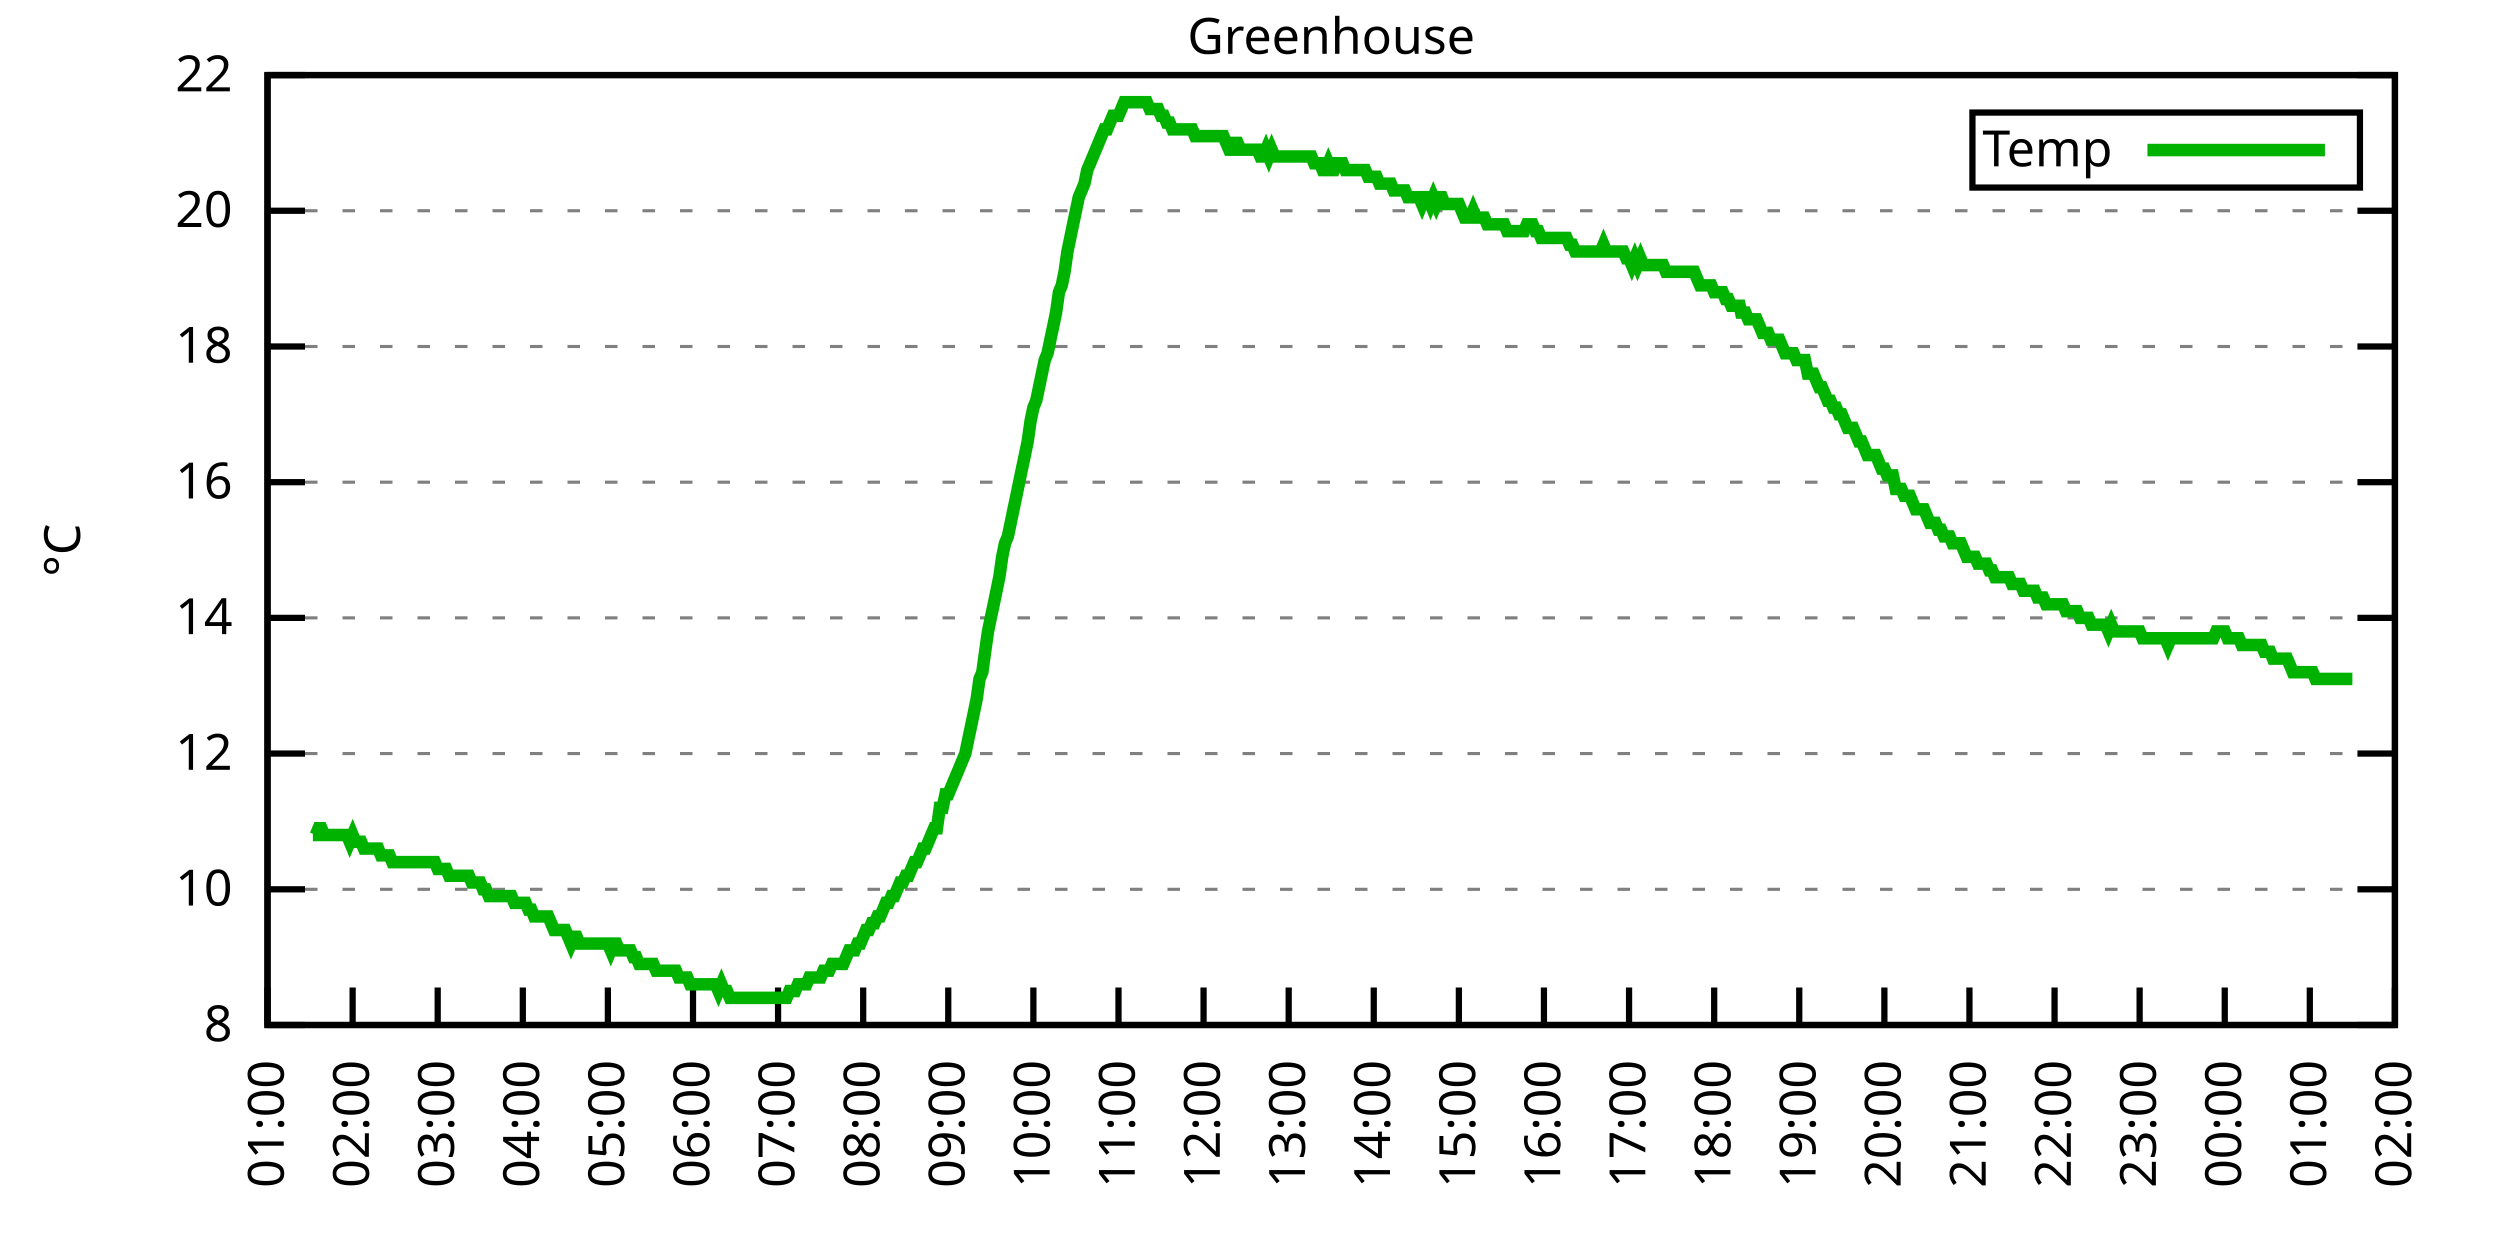
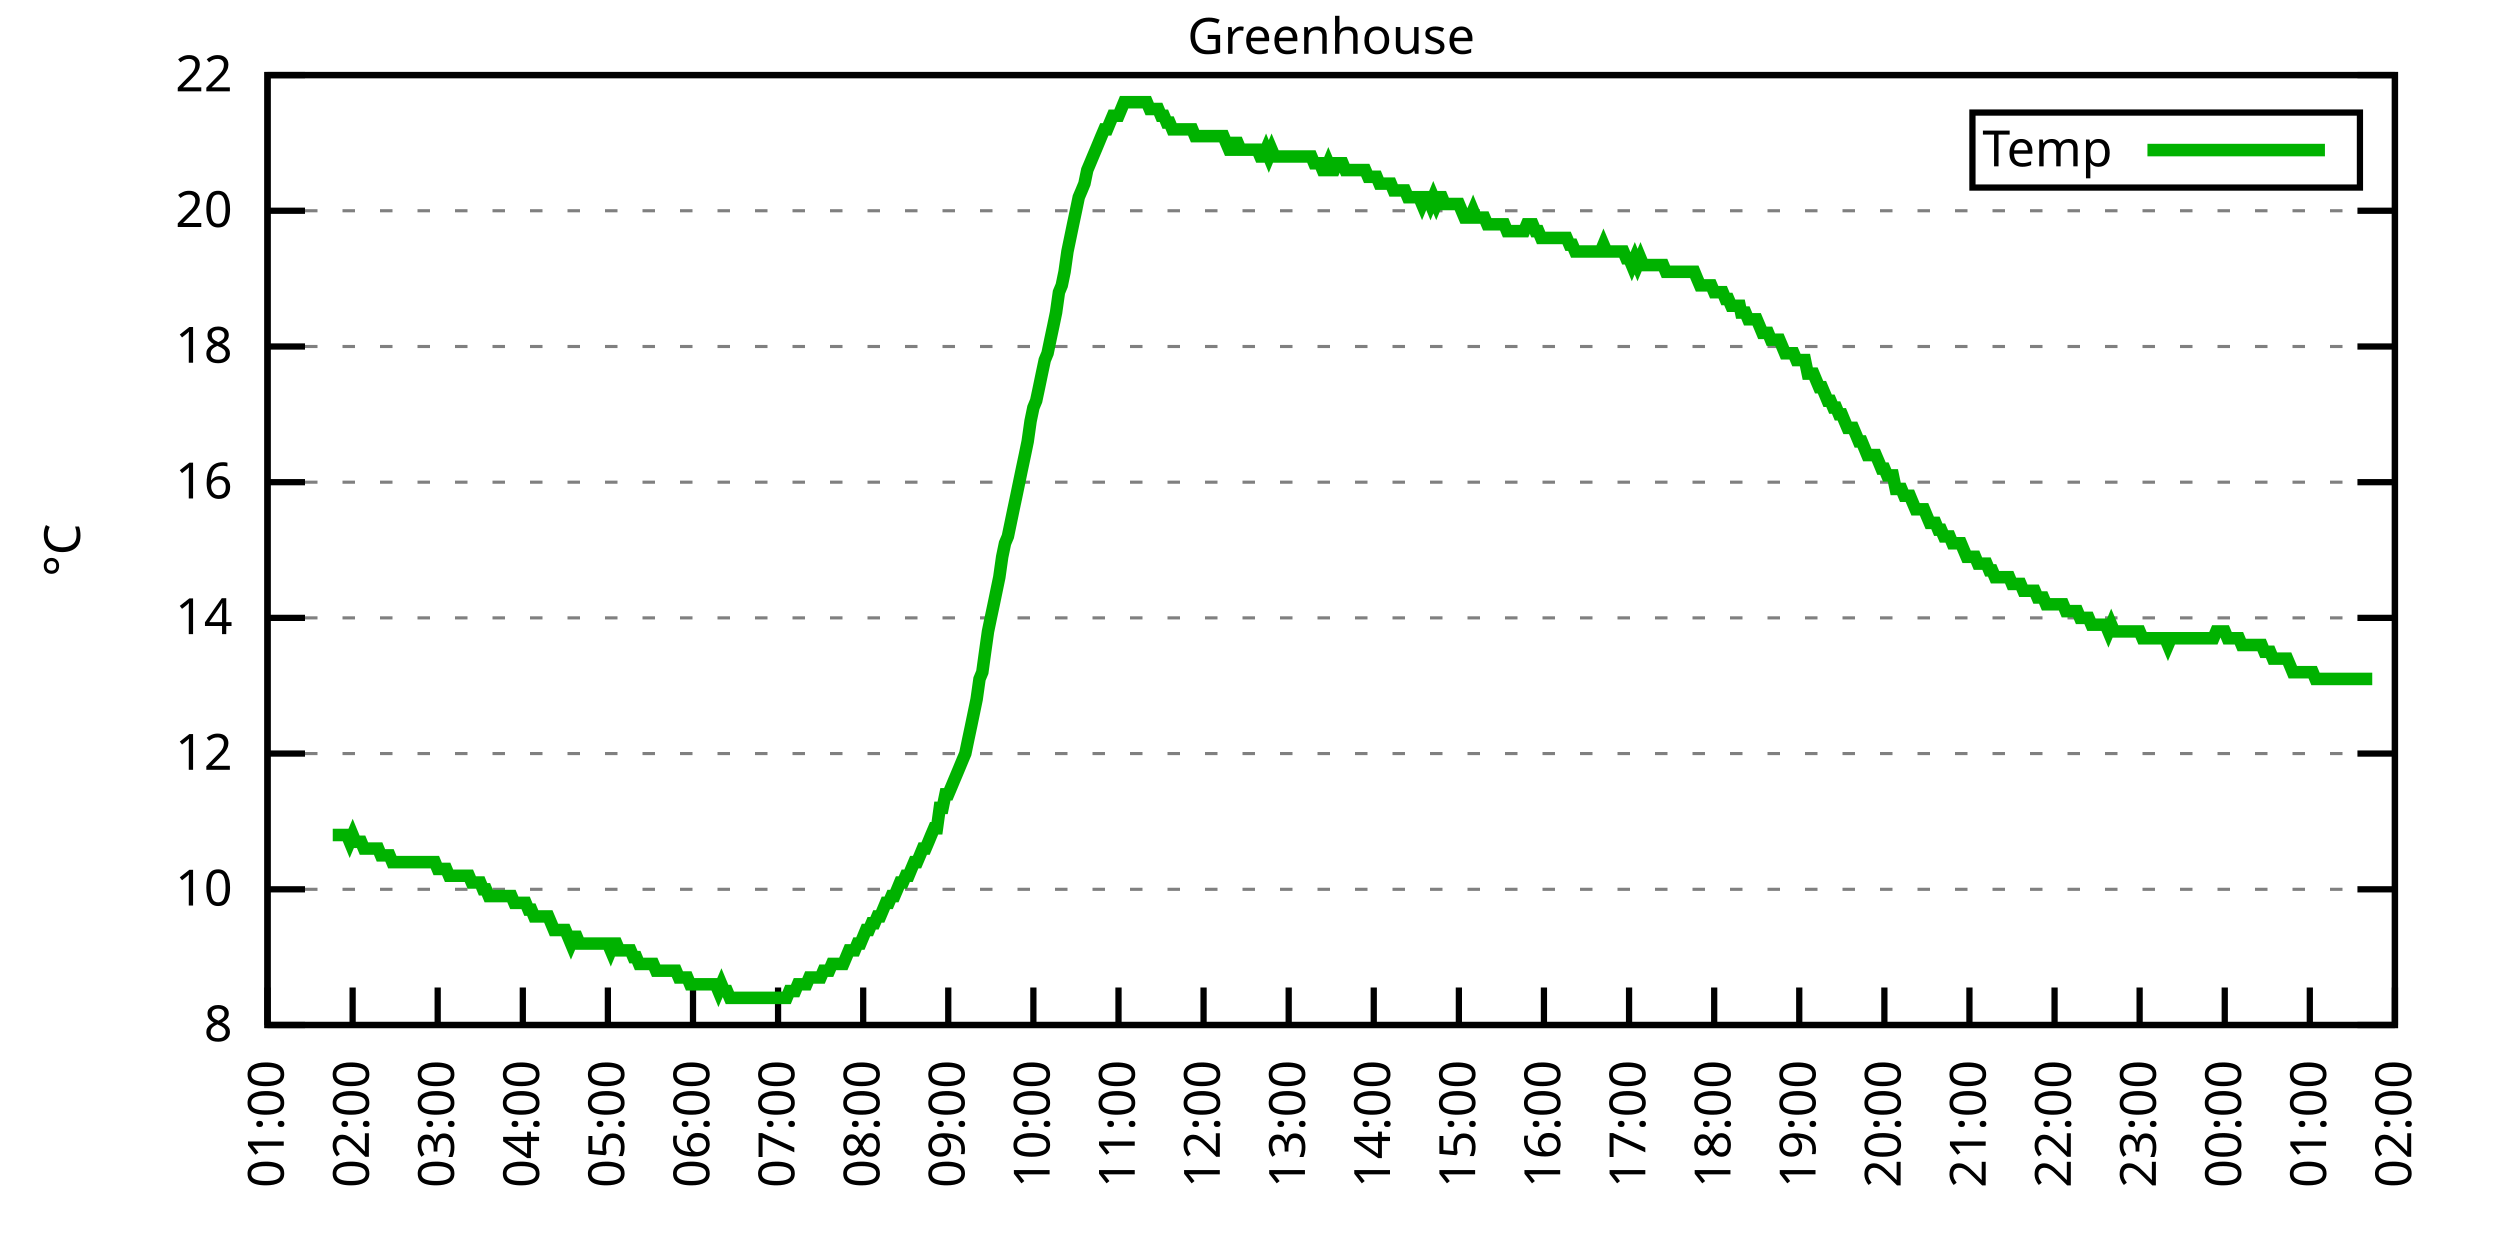
<svg xmlns="http://www.w3.org/2000/svg" xmlns:xlink="http://www.w3.org/1999/xlink" width="400" height="200" viewBox="0 0 400 200">
  <g id="gnuplot_canvas">
    <rect x="0" y="0" width="400" height="200" fill="none" />
    <defs>
      <circle id="gpDot" r="0.5" stroke-width="0.5" stroke="currentColor" />
      <path id="gpPt0" stroke-width="0.333" stroke="currentColor" d="M-1,0 h2 M0,-1 v2" />
      <path id="gpPt1" stroke-width="0.333" stroke="currentColor" d="M-1,-1 L1,1 M1,-1 L-1,1" />
      <path id="gpPt2" stroke-width="0.333" stroke="currentColor" d="M-1,0 L1,0 M0,-1 L0,1 M-1,-1 L1,1 M-1,1 L1,-1" />
      <rect id="gpPt3" stroke-width="0.333" stroke="currentColor" x="-1" y="-1" width="2" height="2" />
      <rect id="gpPt4" stroke-width="0.333" stroke="currentColor" fill="currentColor" x="-1" y="-1" width="2" height="2" />
      <circle id="gpPt5" stroke-width="0.333" stroke="currentColor" cx="0" cy="0" r="1" />
      <use xlink:href="#gpPt5" id="gpPt6" fill="currentColor" stroke="none" />
      <path id="gpPt7" stroke-width="0.333" stroke="currentColor" d="M0,-1.33 L-1.33,0.67 L1.33,0.67 z" />
      <use xlink:href="#gpPt7" id="gpPt8" fill="currentColor" stroke="none" />
      <use xlink:href="#gpPt7" id="gpPt9" stroke="currentColor" transform="rotate(180)" />
      <use xlink:href="#gpPt9" id="gpPt10" fill="currentColor" stroke="none" />
      <use xlink:href="#gpPt3" id="gpPt11" stroke="currentColor" transform="rotate(45)" />
      <use xlink:href="#gpPt11" id="gpPt12" fill="currentColor" stroke="none" />
      <path id="gpPt13" stroke-width="0.333" stroke="currentColor" d="M0,1.330 L1.265,0.411 L0.782,-1.067 L-0.782,-1.076 L-1.265,0.411 z" />
      <use xlink:href="#gpPt13" id="gpPt14" fill="currentColor" stroke="none" />
      <filter id="textbox" filterUnits="objectBoundingBox" x="0" y="0" height="1" width="1">
        <feFlood flood-color="white" flood-opacity="1" result="bgnd" />
        <feComposite in="SourceGraphic" in2="bgnd" operator="atop" />
      </filter>
      <filter id="greybox" filterUnits="objectBoundingBox" x="0" y="0" height="1" width="1">
        <feFlood flood-color="lightgrey" flood-opacity="1" result="grey" />
        <feComposite in="SourceGraphic" in2="grey" operator="atop" />
      </filter>
    </defs>
    <g fill="none" color="white" stroke="currentColor" stroke-width="1.00" stroke-linecap="butt" stroke-linejoin="miter">
</g>
    <g fill="none" color="black" stroke="currentColor" stroke-width="1.00" stroke-linecap="butt" stroke-linejoin="miter">
      <g stroke="none" shape-rendering="crispEdges">
        <polygon fill="rgb(255, 255, 255)" points="42.80,164.00 383.18,164.00 383.18,12.02 42.80,12.02 " />
      </g>
    </g>
    <g fill="none" color="black" stroke="currentColor" stroke-width="1.00" stroke-linecap="butt" stroke-linejoin="miter">
</g>
    <g fill="none" color="black" stroke="black" stroke-width="0.50" stroke-linecap="butt" stroke-linejoin="miter">
</g>
    <g fill="none" color="gray" stroke="currentColor" stroke-width="0.50" stroke-linecap="butt" stroke-linejoin="miter">
      <path stroke="gray" stroke-dasharray="2,4" class="gridline" d="M42.80,164.00 L383.19,164.00  " />
    </g>
    <g fill="none" color="gray" stroke="gray" stroke-width="1.00" stroke-linecap="butt" stroke-linejoin="miter">
</g>
    <g fill="none" color="black" stroke="currentColor" stroke-width="1.00" stroke-linecap="butt" stroke-linejoin="miter">
      <path stroke="black" d="M42.80,164.00 L48.80,164.00 M383.19,164.00 L377.19,164.00  " />
      <g transform="translate(37.20,166.60)" stroke="none" fill="black" font-family="Sans" font-size="8.00" text-anchor="end">
        <text>
          <tspan font-family="Sans"> 8</tspan>
        </text>
      </g>
    </g>
    <g fill="none" color="black" stroke="currentColor" stroke-width="1.00" stroke-linecap="butt" stroke-linejoin="miter">
</g>
    <g fill="none" color="black" stroke="black" stroke-width="0.50" stroke-linecap="butt" stroke-linejoin="miter">
</g>
    <g fill="none" color="gray" stroke="currentColor" stroke-width="0.50" stroke-linecap="butt" stroke-linejoin="miter">
      <path stroke="gray" stroke-dasharray="2,4" class="gridline" d="M42.80,142.29 L383.19,142.29  " />
    </g>
    <g fill="none" color="gray" stroke="gray" stroke-width="1.00" stroke-linecap="butt" stroke-linejoin="miter">
</g>
    <g fill="none" color="black" stroke="currentColor" stroke-width="1.00" stroke-linecap="butt" stroke-linejoin="miter">
      <path stroke="black" d="M42.80,142.29 L48.80,142.29 M383.19,142.29 L377.19,142.29  " />
      <g transform="translate(37.20,144.89)" stroke="none" fill="black" font-family="Sans" font-size="8.00" text-anchor="end">
        <text>
          <tspan font-family="Sans"> 10</tspan>
        </text>
      </g>
    </g>
    <g fill="none" color="black" stroke="currentColor" stroke-width="1.00" stroke-linecap="butt" stroke-linejoin="miter">
</g>
    <g fill="none" color="black" stroke="black" stroke-width="0.50" stroke-linecap="butt" stroke-linejoin="miter">
</g>
    <g fill="none" color="gray" stroke="currentColor" stroke-width="0.50" stroke-linecap="butt" stroke-linejoin="miter">
      <path stroke="gray" stroke-dasharray="2,4" class="gridline" d="M42.80,120.57 L383.19,120.57  " />
    </g>
    <g fill="none" color="gray" stroke="gray" stroke-width="1.00" stroke-linecap="butt" stroke-linejoin="miter">
</g>
    <g fill="none" color="black" stroke="currentColor" stroke-width="1.00" stroke-linecap="butt" stroke-linejoin="miter">
      <path stroke="black" d="M42.80,120.57 L48.80,120.57 M383.19,120.57 L377.19,120.57  " />
      <g transform="translate(37.20,123.17)" stroke="none" fill="black" font-family="Sans" font-size="8.00" text-anchor="end">
        <text>
          <tspan font-family="Sans"> 12</tspan>
        </text>
      </g>
    </g>
    <g fill="none" color="black" stroke="currentColor" stroke-width="1.00" stroke-linecap="butt" stroke-linejoin="miter">
</g>
    <g fill="none" color="black" stroke="black" stroke-width="0.50" stroke-linecap="butt" stroke-linejoin="miter">
</g>
    <g fill="none" color="gray" stroke="currentColor" stroke-width="0.50" stroke-linecap="butt" stroke-linejoin="miter">
      <path stroke="gray" stroke-dasharray="2,4" class="gridline" d="M42.80,98.86 L383.19,98.86  " />
    </g>
    <g fill="none" color="gray" stroke="gray" stroke-width="1.00" stroke-linecap="butt" stroke-linejoin="miter">
</g>
    <g fill="none" color="black" stroke="currentColor" stroke-width="1.00" stroke-linecap="butt" stroke-linejoin="miter">
      <path stroke="black" d="M42.80,98.86 L48.80,98.86 M383.19,98.86 L377.19,98.86  " />
      <g transform="translate(37.20,101.46)" stroke="none" fill="black" font-family="Sans" font-size="8.00" text-anchor="end">
        <text>
          <tspan font-family="Sans"> 14</tspan>
        </text>
      </g>
    </g>
    <g fill="none" color="black" stroke="currentColor" stroke-width="1.00" stroke-linecap="butt" stroke-linejoin="miter">
</g>
    <g fill="none" color="black" stroke="black" stroke-width="0.50" stroke-linecap="butt" stroke-linejoin="miter">
</g>
    <g fill="none" color="gray" stroke="currentColor" stroke-width="0.50" stroke-linecap="butt" stroke-linejoin="miter">
      <path stroke="gray" stroke-dasharray="2,4" class="gridline" d="M42.80,77.15 L383.19,77.15  " />
    </g>
    <g fill="none" color="gray" stroke="gray" stroke-width="1.00" stroke-linecap="butt" stroke-linejoin="miter">
</g>
    <g fill="none" color="black" stroke="currentColor" stroke-width="1.00" stroke-linecap="butt" stroke-linejoin="miter">
      <path stroke="black" d="M42.80,77.15 L48.80,77.15 M383.19,77.15 L377.19,77.15  " />
      <g transform="translate(37.20,79.75)" stroke="none" fill="black" font-family="Sans" font-size="8.00" text-anchor="end">
        <text>
          <tspan font-family="Sans"> 16</tspan>
        </text>
      </g>
    </g>
    <g fill="none" color="black" stroke="currentColor" stroke-width="1.00" stroke-linecap="butt" stroke-linejoin="miter">
</g>
    <g fill="none" color="black" stroke="black" stroke-width="0.50" stroke-linecap="butt" stroke-linejoin="miter">
</g>
    <g fill="none" color="gray" stroke="currentColor" stroke-width="0.50" stroke-linecap="butt" stroke-linejoin="miter">
      <path stroke="gray" stroke-dasharray="2,4" class="gridline" d="M42.80,55.44 L383.19,55.44  " />
    </g>
    <g fill="none" color="gray" stroke="gray" stroke-width="1.00" stroke-linecap="butt" stroke-linejoin="miter">
</g>
    <g fill="none" color="black" stroke="currentColor" stroke-width="1.00" stroke-linecap="butt" stroke-linejoin="miter">
      <path stroke="black" d="M42.80,55.44 L48.80,55.44 M383.19,55.44 L377.19,55.44  " />
      <g transform="translate(37.20,58.04)" stroke="none" fill="black" font-family="Sans" font-size="8.00" text-anchor="end">
        <text>
          <tspan font-family="Sans"> 18</tspan>
        </text>
      </g>
    </g>
    <g fill="none" color="black" stroke="currentColor" stroke-width="1.00" stroke-linecap="butt" stroke-linejoin="miter">
</g>
    <g fill="none" color="black" stroke="black" stroke-width="0.50" stroke-linecap="butt" stroke-linejoin="miter">
</g>
    <g fill="none" color="gray" stroke="currentColor" stroke-width="0.50" stroke-linecap="butt" stroke-linejoin="miter">
      <path stroke="gray" stroke-dasharray="2,4" class="gridline" d="M42.80,33.72 L383.19,33.72  " />
    </g>
    <g fill="none" color="gray" stroke="gray" stroke-width="1.00" stroke-linecap="butt" stroke-linejoin="miter">
</g>
    <g fill="none" color="black" stroke="currentColor" stroke-width="1.00" stroke-linecap="butt" stroke-linejoin="miter">
      <path stroke="black" d="M42.80,33.72 L48.80,33.72 M383.19,33.72 L377.19,33.72  " />
      <g transform="translate(37.20,36.32)" stroke="none" fill="black" font-family="Sans" font-size="8.00" text-anchor="end">
        <text>
          <tspan font-family="Sans"> 20</tspan>
        </text>
      </g>
    </g>
    <g fill="none" color="black" stroke="currentColor" stroke-width="1.00" stroke-linecap="butt" stroke-linejoin="miter">
</g>
    <g fill="none" color="black" stroke="black" stroke-width="0.50" stroke-linecap="butt" stroke-linejoin="miter">
</g>
    <g fill="none" color="gray" stroke="currentColor" stroke-width="0.50" stroke-linecap="butt" stroke-linejoin="miter">
      <path stroke="gray" stroke-dasharray="2,4" class="gridline" d="M42.80,12.01 L383.19,12.01  " />
    </g>
    <g fill="none" color="gray" stroke="gray" stroke-width="1.00" stroke-linecap="butt" stroke-linejoin="miter">
</g>
    <g fill="none" color="black" stroke="currentColor" stroke-width="1.00" stroke-linecap="butt" stroke-linejoin="miter">
      <path stroke="black" d="M42.80,12.01 L48.80,12.01 M383.19,12.01 L377.19,12.01  " />
      <g transform="translate(37.20,14.61)" stroke="none" fill="black" font-family="Sans" font-size="8.00" text-anchor="end">
        <text>
          <tspan font-family="Sans"> 22</tspan>
        </text>
      </g>
    </g>
    <g fill="none" color="black" stroke="currentColor" stroke-width="1.00" stroke-linecap="butt" stroke-linejoin="miter">
      <path stroke="black" d="M42.80,164.00 L42.80,158.00  " />
      <g transform="translate(45.40,169.60) rotate(270.00)" stroke="none" fill="black" font-family="Sans" font-size="8.00" text-anchor="end">
        <text>
          <tspan font-family="Sans">01:00</tspan>
        </text>
      </g>
    </g>
    <g fill="none" color="black" stroke="currentColor" stroke-width="1.00" stroke-linecap="butt" stroke-linejoin="miter">
      <path stroke="black" d="M56.42,164.00 L56.42,158.00  " />
      <g transform="translate(59.02,169.60) rotate(270.00)" stroke="none" fill="black" font-family="Sans" font-size="8.00" text-anchor="end">
        <text>
          <tspan font-family="Sans">02:00</tspan>
        </text>
      </g>
    </g>
    <g fill="none" color="black" stroke="currentColor" stroke-width="1.00" stroke-linecap="butt" stroke-linejoin="miter">
      <path stroke="black" d="M70.03,164.00 L70.03,158.00  " />
      <g transform="translate(72.63,169.60) rotate(270.00)" stroke="none" fill="black" font-family="Sans" font-size="8.00" text-anchor="end">
        <text>
          <tspan font-family="Sans">03:00</tspan>
        </text>
      </g>
    </g>
    <g fill="none" color="black" stroke="currentColor" stroke-width="1.00" stroke-linecap="butt" stroke-linejoin="miter">
      <path stroke="black" d="M83.65,164.00 L83.65,158.00  " />
      <g transform="translate(86.25,169.60) rotate(270.00)" stroke="none" fill="black" font-family="Sans" font-size="8.00" text-anchor="end">
        <text>
          <tspan font-family="Sans">04:00</tspan>
        </text>
      </g>
    </g>
    <g fill="none" color="black" stroke="currentColor" stroke-width="1.00" stroke-linecap="butt" stroke-linejoin="miter">
      <path stroke="black" d="M97.26,164.00 L97.26,158.00  " />
      <g transform="translate(99.86,169.60) rotate(270.00)" stroke="none" fill="black" font-family="Sans" font-size="8.00" text-anchor="end">
        <text>
          <tspan font-family="Sans">05:00</tspan>
        </text>
      </g>
    </g>
    <g fill="none" color="black" stroke="currentColor" stroke-width="1.00" stroke-linecap="butt" stroke-linejoin="miter">
      <path stroke="black" d="M110.88,164.00 L110.88,158.00  " />
      <g transform="translate(113.48,169.60) rotate(270.00)" stroke="none" fill="black" font-family="Sans" font-size="8.00" text-anchor="end">
        <text>
          <tspan font-family="Sans">06:00</tspan>
        </text>
      </g>
    </g>
    <g fill="none" color="black" stroke="currentColor" stroke-width="1.00" stroke-linecap="butt" stroke-linejoin="miter">
      <path stroke="black" d="M124.49,164.00 L124.49,158.00  " />
      <g transform="translate(127.09,169.60) rotate(270.00)" stroke="none" fill="black" font-family="Sans" font-size="8.00" text-anchor="end">
        <text>
          <tspan font-family="Sans">07:00</tspan>
        </text>
      </g>
    </g>
    <g fill="none" color="black" stroke="currentColor" stroke-width="1.00" stroke-linecap="butt" stroke-linejoin="miter">
      <path stroke="black" d="M138.11,164.00 L138.11,158.00  " />
      <g transform="translate(140.71,169.60) rotate(270.00)" stroke="none" fill="black" font-family="Sans" font-size="8.00" text-anchor="end">
        <text>
          <tspan font-family="Sans">08:00</tspan>
        </text>
      </g>
    </g>
    <g fill="none" color="black" stroke="currentColor" stroke-width="1.00" stroke-linecap="butt" stroke-linejoin="miter">
      <path stroke="black" d="M151.72,164.00 L151.72,158.00  " />
      <g transform="translate(154.32,169.60) rotate(270.00)" stroke="none" fill="black" font-family="Sans" font-size="8.00" text-anchor="end">
        <text>
          <tspan font-family="Sans">09:00</tspan>
        </text>
      </g>
    </g>
    <g fill="none" color="black" stroke="currentColor" stroke-width="1.00" stroke-linecap="butt" stroke-linejoin="miter">
      <path stroke="black" d="M165.34,164.00 L165.34,158.00  " />
      <g transform="translate(167.94,169.60) rotate(270.00)" stroke="none" fill="black" font-family="Sans" font-size="8.00" text-anchor="end">
        <text>
          <tspan font-family="Sans">10:00</tspan>
        </text>
      </g>
    </g>
    <g fill="none" color="black" stroke="currentColor" stroke-width="1.00" stroke-linecap="butt" stroke-linejoin="miter">
      <path stroke="black" d="M178.96,164.00 L178.96,158.00  " />
      <g transform="translate(181.56,169.60) rotate(270.00)" stroke="none" fill="black" font-family="Sans" font-size="8.00" text-anchor="end">
        <text>
          <tspan font-family="Sans">11:00</tspan>
        </text>
      </g>
    </g>
    <g fill="none" color="black" stroke="currentColor" stroke-width="1.00" stroke-linecap="butt" stroke-linejoin="miter">
      <path stroke="black" d="M192.57,164.00 L192.57,158.00  " />
      <g transform="translate(195.17,169.60) rotate(270.00)" stroke="none" fill="black" font-family="Sans" font-size="8.00" text-anchor="end">
        <text>
          <tspan font-family="Sans">12:00</tspan>
        </text>
      </g>
    </g>
    <g fill="none" color="black" stroke="currentColor" stroke-width="1.00" stroke-linecap="butt" stroke-linejoin="miter">
      <path stroke="black" d="M206.19,164.00 L206.19,158.00  " />
      <g transform="translate(208.79,169.60) rotate(270.00)" stroke="none" fill="black" font-family="Sans" font-size="8.00" text-anchor="end">
        <text>
          <tspan font-family="Sans">13:00</tspan>
        </text>
      </g>
    </g>
    <g fill="none" color="black" stroke="currentColor" stroke-width="1.00" stroke-linecap="butt" stroke-linejoin="miter">
      <path stroke="black" d="M219.80,164.00 L219.80,158.00  " />
      <g transform="translate(222.40,169.60) rotate(270.00)" stroke="none" fill="black" font-family="Sans" font-size="8.00" text-anchor="end">
        <text>
          <tspan font-family="Sans">14:00</tspan>
        </text>
      </g>
    </g>
    <g fill="none" color="black" stroke="currentColor" stroke-width="1.00" stroke-linecap="butt" stroke-linejoin="miter">
      <path stroke="black" d="M233.42,164.00 L233.42,158.00  " />
      <g transform="translate(236.02,169.60) rotate(270.00)" stroke="none" fill="black" font-family="Sans" font-size="8.00" text-anchor="end">
        <text>
          <tspan font-family="Sans">15:00</tspan>
        </text>
      </g>
    </g>
    <g fill="none" color="black" stroke="currentColor" stroke-width="1.00" stroke-linecap="butt" stroke-linejoin="miter">
      <path stroke="black" d="M247.03,164.00 L247.03,158.00  " />
      <g transform="translate(249.63,169.60) rotate(270.00)" stroke="none" fill="black" font-family="Sans" font-size="8.00" text-anchor="end">
        <text>
          <tspan font-family="Sans">16:00</tspan>
        </text>
      </g>
    </g>
    <g fill="none" color="black" stroke="currentColor" stroke-width="1.00" stroke-linecap="butt" stroke-linejoin="miter">
      <path stroke="black" d="M260.65,164.00 L260.65,158.00  " />
      <g transform="translate(263.25,169.60) rotate(270.00)" stroke="none" fill="black" font-family="Sans" font-size="8.00" text-anchor="end">
        <text>
          <tspan font-family="Sans">17:00</tspan>
        </text>
      </g>
    </g>
    <g fill="none" color="black" stroke="currentColor" stroke-width="1.00" stroke-linecap="butt" stroke-linejoin="miter">
      <path stroke="black" d="M274.27,164.00 L274.27,158.00  " />
      <g transform="translate(276.87,169.60) rotate(270.00)" stroke="none" fill="black" font-family="Sans" font-size="8.00" text-anchor="end">
        <text>
          <tspan font-family="Sans">18:00</tspan>
        </text>
      </g>
    </g>
    <g fill="none" color="black" stroke="currentColor" stroke-width="1.00" stroke-linecap="butt" stroke-linejoin="miter">
      <path stroke="black" d="M287.88,164.00 L287.88,158.00  " />
      <g transform="translate(290.48,169.60) rotate(270.00)" stroke="none" fill="black" font-family="Sans" font-size="8.00" text-anchor="end">
        <text>
          <tspan font-family="Sans">19:00</tspan>
        </text>
      </g>
    </g>
    <g fill="none" color="black" stroke="currentColor" stroke-width="1.00" stroke-linecap="butt" stroke-linejoin="miter">
      <path stroke="black" d="M301.50,164.00 L301.50,158.00  " />
      <g transform="translate(304.10,169.60) rotate(270.00)" stroke="none" fill="black" font-family="Sans" font-size="8.00" text-anchor="end">
        <text>
          <tspan font-family="Sans">20:00</tspan>
        </text>
      </g>
    </g>
    <g fill="none" color="black" stroke="currentColor" stroke-width="1.00" stroke-linecap="butt" stroke-linejoin="miter">
      <path stroke="black" d="M315.11,164.00 L315.11,158.00  " />
      <g transform="translate(317.71,169.60) rotate(270.00)" stroke="none" fill="black" font-family="Sans" font-size="8.00" text-anchor="end">
        <text>
          <tspan font-family="Sans">21:00</tspan>
        </text>
      </g>
    </g>
    <g fill="none" color="black" stroke="currentColor" stroke-width="1.00" stroke-linecap="butt" stroke-linejoin="miter">
      <path stroke="black" d="M328.73,164.00 L328.73,158.00  " />
      <g transform="translate(331.33,169.60) rotate(270.00)" stroke="none" fill="black" font-family="Sans" font-size="8.00" text-anchor="end">
        <text>
          <tspan font-family="Sans">22:00</tspan>
        </text>
      </g>
    </g>
    <g fill="none" color="black" stroke="currentColor" stroke-width="1.00" stroke-linecap="butt" stroke-linejoin="miter">
      <path stroke="black" d="M342.34,164.00 L342.34,158.00  " />
      <g transform="translate(344.94,169.60) rotate(270.00)" stroke="none" fill="black" font-family="Sans" font-size="8.00" text-anchor="end">
        <text>
          <tspan font-family="Sans">23:00</tspan>
        </text>
      </g>
    </g>
    <g fill="none" color="black" stroke="currentColor" stroke-width="1.00" stroke-linecap="butt" stroke-linejoin="miter">
      <path stroke="black" d="M355.96,164.00 L355.96,158.00  " />
      <g transform="translate(358.56,169.60) rotate(270.00)" stroke="none" fill="black" font-family="Sans" font-size="8.00" text-anchor="end">
        <text>
          <tspan font-family="Sans">00:00</tspan>
        </text>
      </g>
    </g>
    <g fill="none" color="black" stroke="currentColor" stroke-width="1.00" stroke-linecap="butt" stroke-linejoin="miter">
      <path stroke="black" d="M369.57,164.00 L369.57,158.00  " />
      <g transform="translate(372.17,169.60) rotate(270.00)" stroke="none" fill="black" font-family="Sans" font-size="8.00" text-anchor="end">
        <text>
          <tspan font-family="Sans">01:00</tspan>
        </text>
      </g>
    </g>
    <g fill="none" color="black" stroke="currentColor" stroke-width="1.00" stroke-linecap="butt" stroke-linejoin="miter">
      <path stroke="black" d="M383.19,164.00 L383.19,158.00  " />
      <g transform="translate(385.79,169.60) rotate(270.00)" stroke="none" fill="black" font-family="Sans" font-size="8.00" text-anchor="end">
        <text>
          <tspan font-family="Sans">02:00</tspan>
        </text>
      </g>
    </g>
    <g fill="none" color="black" stroke="currentColor" stroke-width="1.00" stroke-linecap="butt" stroke-linejoin="miter">
</g>
    <g fill="none" color="black" stroke="currentColor" stroke-width="1.00" stroke-linecap="butt" stroke-linejoin="miter">
      <path stroke="black" d="M42.80,12.01 L42.80,164.00 L383.19,164.00 L383.19,12.01 L42.80,12.01 Z  " />
    </g>
    <g fill="none" color="black" stroke="currentColor" stroke-width="1.00" stroke-linecap="butt" stroke-linejoin="miter">
</g>
    <g fill="none" color="black" stroke="currentColor" stroke-width="1.00" stroke-linecap="butt" stroke-linejoin="miter">
      <path stroke="black" d="M315.59,30.01 L315.59,18.01 L377.59,18.01 L377.59,30.01 L315.59,30.01 Z  " />
    </g>
    <g id="Greenhouse_plot_1">
      <g fill="none" color="white" stroke="black" stroke-width="2.00" stroke-linecap="butt" stroke-linejoin="miter">
</g>
      <g fill="none" color="black" stroke="currentColor" stroke-width="2.00" stroke-linecap="butt" stroke-linejoin="miter">
        <g transform="translate(337.99,26.61)" stroke="none" fill="black" font-family="Sans" font-size="8.00" text-anchor="end">
          <text>
            <tspan font-family="Sans">Temp</tspan>
          </text>
        </g>
      </g>
      <g fill="none" color="black" stroke="currentColor" stroke-width="2.00" stroke-linecap="butt" stroke-linejoin="miter">
-         <path stroke="rgb(  0, 178,   0)" d="M343.59,24.01 L371.99,24.01 M50.06,133.60 L50.52,133.60 L50.97,132.52 L51.42,132.52 L51.88,133.60 L52.33,133.60   L52.78,133.60 L53.24,133.60 L53.69,133.60 L54.15,133.60 L54.60,133.60 L55.05,133.60 L55.51,133.60 L55.96,134.69   L56.42,133.60 L56.87,134.69 L57.32,134.69 L57.78,134.69 L58.23,135.77 L58.68,135.77 L59.14,135.77 L59.59,135.77   L60.05,135.77 L60.50,135.77 L60.95,136.86 L61.41,136.86 L61.86,136.86 L62.32,136.86 L62.77,137.94 L63.22,137.94   L63.68,137.94 L64.13,137.94 L64.58,137.94 L65.04,137.94 L65.49,137.94 L65.95,137.94 L66.40,137.94 L66.85,137.94   L67.31,137.94 L67.76,137.94 L68.22,137.94 L68.67,137.94 L69.12,137.94 L69.58,137.94 L70.03,139.03 L70.49,139.03   L70.94,139.03 L71.39,139.03 L71.85,140.12 L72.30,140.12 L72.75,140.12 L73.21,140.12 L73.66,140.12 L74.12,140.12   L74.57,140.12 L75.02,140.12 L75.48,141.20 L75.93,141.20 L76.39,141.20 L76.84,141.20 L77.29,142.29 L77.75,142.29   L78.20,143.37 L78.65,143.37 L79.11,143.37 L79.56,143.37 L80.02,143.37 L80.47,143.37 L80.92,143.37 L81.38,143.37   L81.83,143.37 L82.29,144.46 L82.74,144.46 L83.19,144.46 L83.65,144.46 L84.10,144.46 L84.55,145.54 L85.01,145.54   L85.46,146.63 L85.92,146.63 L86.37,146.63 L86.82,146.63 L87.28,146.63 L87.73,146.63 L88.19,147.72 L88.64,148.80   L89.09,148.80 L89.55,148.80 L90.00,148.80 L90.45,148.80 L90.91,149.89 L91.36,150.97 L91.82,149.89 L92.27,149.89   L92.72,150.97 L93.18,150.97 L93.63,150.97 L94.09,150.97 L94.54,150.97 L94.99,150.97 L95.45,150.97 L95.90,150.97   L96.35,150.97 L96.81,150.97 L97.26,150.97 L97.72,152.06 L98.17,150.97 L98.62,150.97 L99.08,152.06 L99.53,152.06   L99.99,152.06 L100.44,152.06 L100.89,152.06 L101.35,153.14 L101.80,153.14 L102.25,154.23 L102.71,154.23 L103.16,154.23   L103.62,154.23 L104.07,154.23 L104.52,154.23 L104.98,155.31 L105.43,155.31 L105.89,155.31 L106.34,155.31 L106.79,155.31   L107.25,155.31 L107.70,155.31 L108.15,155.31 L108.61,156.40 L109.06,156.40 L109.52,156.40 L109.97,156.40 L110.42,157.49   L110.88,157.49 L111.33,157.49 L111.79,157.49 L112.24,157.49 L112.69,157.49 L113.15,157.49 L113.60,157.49 L114.05,157.49   L114.51,157.49 L114.96,158.57 L115.42,157.49 L115.87,158.57 L116.32,158.57 L116.78,159.66 L117.23,159.66 L117.69,159.66   L118.14,159.66 L118.59,159.66 L119.05,159.66 L119.50,159.66 L119.96,159.66 L120.41,159.66 L120.86,159.66 L121.32,159.66   L121.77,159.66 L122.22,159.66 L122.68,159.66 L123.13,159.66 L123.59,159.66 L124.04,159.66 L124.49,159.66 L124.95,159.66   L125.40,159.66 L125.86,159.66 L126.31,158.57 L126.76,158.57 L127.22,158.57 L127.67,157.49 L128.12,157.49 L128.58,157.49   L129.03,157.49 L129.49,156.40 L129.94,156.40 L130.39,156.40 L130.85,156.40 L131.30,156.40 L131.76,155.31 L132.21,155.31   L132.66,155.31 L133.12,154.23 L133.57,154.23 L134.02,154.23 L134.48,154.23 L134.93,154.23 L135.39,153.14 L135.84,152.06   L136.29,152.06 L136.75,152.06 L137.20,150.97 L137.66,150.97 L138.11,149.89 L138.56,148.80 L139.02,148.80 L139.47,147.72   L139.92,147.72 L140.38,146.63 L140.83,146.63 L141.29,145.54 L141.74,144.46 L142.19,144.46 L142.65,143.37 L143.10,143.37   L143.56,142.29 L144.01,141.20 L144.46,141.20 L144.92,140.12 L145.37,140.12 L145.82,139.03 L146.28,137.94 L146.73,137.94   L147.19,136.86 L147.64,135.77 L148.09,135.77 L148.55,134.69 L149.00,133.60 L149.46,132.52 L149.91,132.52 L150.36,129.26   L150.82,129.26 L151.27,127.09 L151.72,127.09 L152.18,126.00 L152.63,124.92 L153.09,123.83 L153.54,122.75 L153.99,121.66   L154.45,120.57 L154.90,118.40 L155.36,116.23 L155.81,114.06 L156.26,111.89 L156.72,108.63 L157.17,107.55 L157.62,104.29   L158.08,101.03 L158.53,98.86 L158.99,96.69 L159.44,94.52 L159.89,92.35 L160.35,89.09 L160.80,86.92 L161.26,85.83   L161.71,83.66 L162.16,81.49 L162.62,79.32 L163.07,77.15 L163.52,74.98 L163.98,72.81 L164.43,70.63 L164.89,67.38   L165.34,65.21 L165.79,64.12 L166.25,61.95 L166.70,59.78 L167.16,57.61 L167.61,56.52 L168.06,54.35 L168.52,52.18   L168.97,50.01 L169.43,46.75 L169.88,45.66 L170.33,43.49 L170.79,40.24 L171.24,38.07 L171.69,35.89 L172.15,33.72   L172.60,31.55 L173.06,30.47 L173.51,29.38 L173.96,27.21 L174.42,26.12 L174.87,25.04 L175.33,23.95 L175.78,22.87   L176.23,21.78 L176.69,20.70 L177.14,20.70 L177.59,19.61 L178.05,18.52 L178.50,18.52 L178.96,18.52 L179.41,17.44   L179.86,16.35 L180.32,16.35 L180.77,16.35 L181.23,16.35 L181.68,16.35 L182.13,16.35 L182.59,16.35 L183.04,16.35   L183.49,16.35 L183.95,17.44 L184.40,17.44 L184.86,17.44 L185.31,17.44 L185.76,18.52 L186.22,18.52 L186.67,19.61   L187.13,19.61 L187.58,20.70 L188.03,20.70 L188.49,20.70 L188.94,20.70 L189.39,20.70 L189.85,20.70 L190.30,20.70   L190.76,20.70 L191.21,21.78 L191.66,21.78 L192.12,21.78 L192.57,21.78 L193.03,21.78 L193.48,21.78 L193.93,21.78   L194.39,21.78 L194.84,21.78 L195.29,21.78 L195.75,21.78 L196.20,22.87 L196.66,23.95 L197.11,23.95 L197.56,22.87   L198.02,22.87 L198.47,23.95 L198.93,23.95 L199.38,23.95 L199.83,23.95 L200.29,23.95 L200.74,23.95 L201.19,23.95   L201.65,25.04 L202.10,25.04 L202.56,23.95 L203.01,25.04 L203.46,23.95 L203.92,25.04 L204.37,25.04 L204.83,25.04   L205.28,25.04 L205.73,25.04 L206.19,25.04 L206.64,25.04 L207.09,25.04 L207.55,25.04 L208.00,25.04 L208.46,25.04   L208.91,25.04 L209.36,25.04 L209.82,25.04 L210.27,26.12 L210.73,26.12 L211.18,26.12 L211.63,27.21 L212.09,27.21   L212.54,26.12 L213.00,27.21 L213.45,27.21 L213.90,26.12 L214.36,26.12 L214.81,26.12 L215.26,27.21 L215.72,27.21   L216.17,27.21 L216.63,27.21 L217.08,27.21 L217.53,27.21 L217.99,27.21 L218.44,27.21 L218.90,28.29 L219.35,28.29   L219.80,28.29 L220.26,28.29 L220.71,29.38 L221.16,29.38 L221.62,29.38 L222.07,29.38 L222.53,29.38 L222.98,30.47   L223.43,30.47 L223.89,30.47 L224.34,30.47 L224.80,30.47 L225.25,31.55 L225.70,31.55 L226.16,31.55 L226.61,31.55   L227.06,31.55 L227.52,32.64 L227.97,31.55 L228.43,31.55 L228.88,32.64 L229.33,31.55 L229.79,32.64 L230.24,31.55   L230.70,31.55 L231.15,32.64 L231.60,32.64 L232.06,32.64 L232.51,32.64 L232.96,32.64 L233.42,32.64 L233.87,33.72   L234.33,34.81 L234.78,34.81 L235.23,34.81 L235.69,33.72 L236.14,34.81 L236.60,34.81 L237.05,34.81 L237.50,34.81   L237.96,35.89 L238.41,35.89 L238.86,35.89 L239.32,35.89 L239.77,35.89 L240.23,35.89 L240.68,35.89 L241.13,36.98   L241.59,36.98 L242.04,36.98 L242.50,36.98 L242.95,36.98 L243.40,36.98 L243.86,36.98 L244.31,35.89 L244.76,35.89   L245.22,35.89 L245.67,36.98 L246.13,36.98 L246.58,38.07 L247.03,38.07 L247.49,38.07 L247.94,38.07 L248.40,38.07   L248.85,38.07 L249.30,38.07 L249.76,38.07 L250.21,38.07 L250.66,38.07 L251.12,39.15 L251.57,39.15 L252.03,40.24   L252.48,40.24 L252.93,40.24 L253.39,40.24 L253.84,40.24 L254.30,40.24 L254.75,40.24 L255.20,40.24 L255.66,40.24   L256.11,40.24 L256.56,39.15 L257.02,40.24 L257.47,40.24 L257.93,40.24 L258.38,40.24 L258.83,40.24 L259.29,40.24   L259.74,40.24 L260.20,41.32 L260.65,41.32 L261.10,42.41 L261.56,41.32 L262.01,42.41 L262.47,41.32 L262.92,42.41   L263.37,42.41 L263.83,42.41 L264.28,42.41 L264.73,42.41 L265.19,42.41 L265.64,42.41 L266.10,42.41 L266.55,43.49   L267.00,43.49 L267.46,43.49 L267.91,43.49 L268.37,43.49 L268.82,43.49 L269.27,43.49 L269.73,43.49 L270.18,43.49   L270.63,43.49 L271.09,43.49 L271.54,44.58 L272.00,45.66 L272.45,45.66 L272.90,45.66 L273.36,45.66 L273.81,45.66   L274.27,46.75 L274.72,46.75 L275.17,46.75 L275.63,46.75 L276.08,47.84 L276.53,47.84 L276.99,48.92 L277.44,48.92   L277.90,48.92 L278.35,48.92 L278.58,50.01 L279.26,50.01 L279.71,51.09 L280.17,51.09 L280.62,51.09 L281.07,51.09   L281.53,52.18 L281.98,53.26 L282.43,53.26 L282.89,53.26 L283.34,54.35 L283.80,54.35 L284.25,54.35 L284.70,54.35   L285.16,55.44 L285.61,56.52 L286.07,56.52 L286.52,56.52 L286.97,56.52 L287.43,57.61 L287.88,57.61 L288.33,57.61   L288.79,57.61 L289.24,59.78 L289.70,59.78 L290.15,59.78 L290.60,60.86 L291.06,61.95 L291.51,61.95 L291.97,63.04   L292.42,64.12 L292.87,64.12 L293.33,65.21 L293.78,65.21 L294.23,66.29 L294.69,66.29 L295.14,67.38 L295.60,68.46   L296.05,68.46 L296.50,68.46 L296.96,69.55 L297.41,70.63 L297.87,70.63 L298.32,71.72 L298.77,72.81 L299.23,72.81   L299.68,72.81 L300.13,72.81 L300.59,73.89 L301.04,74.98 L301.50,74.98 L301.95,76.06 L302.40,76.06 L302.86,76.06   L303.31,78.23 L303.77,78.23 L304.22,78.23 L304.67,79.32 L305.13,79.32 L305.58,79.32 L306.03,80.41 L306.49,81.49   L306.94,81.49 L307.40,81.49 L307.85,81.49 L308.30,82.58 L308.76,83.66 L309.21,83.66 L309.67,83.66 L310.12,84.75   L310.57,84.75 L311.03,85.83 L311.48,85.83 L311.94,85.83 L312.39,86.92 L312.84,86.92 L313.30,86.92 L313.75,86.92   L314.20,88.00 L314.66,89.09 L315.11,89.09 L315.57,89.09 L316.02,89.09 L316.47,90.18 L316.93,90.18 L317.38,90.18   L317.84,90.18 L318.29,91.26 L318.74,91.26 L319.20,92.35 L319.65,92.35 L320.10,92.35 L320.56,92.35 L321.01,92.35   L321.47,92.35 L321.92,93.43 L322.37,93.43 L322.83,93.43 L323.28,93.43 L323.74,94.52 L324.19,94.52 L324.64,94.52   L325.10,94.52 L325.55,94.52 L326.00,95.60 L326.46,95.60 L326.91,95.60 L327.37,96.69 L327.82,96.69 L328.27,96.69   L328.73,96.69 L329.18,96.69 L329.64,96.69 L330.09,96.69 L330.54,97.78 L331.00,97.78 L331.45,97.78 L331.90,97.78   L332.36,97.78 L332.81,98.86 L333.27,98.86 L333.72,98.86 L334.17,98.86 L334.63,99.95 L335.08,99.95 L335.54,99.95   L335.99,99.95 L336.44,99.95 L336.90,99.95 L337.35,101.03 L337.80,99.95 L338.26,101.03 L338.71,101.03 L339.17,101.03   L339.62,101.03 L340.07,101.03 L340.53,101.03 L340.98,101.03 L341.44,101.03 L341.89,101.03 L342.34,101.03 L342.80,102.12   L343.25,102.12 L343.70,102.12 L344.16,102.12 L344.61,102.12 L345.07,102.12 L345.52,102.12 L345.97,102.12 L346.43,102.12   L346.88,103.20 L347.34,102.12 L347.79,102.12 L348.24,102.12 L348.70,102.12 L349.15,102.12 L349.60,102.12 L350.06,102.12   L350.51,102.12 L350.97,102.12 L351.42,102.12 L351.87,102.12 L352.33,102.12 L352.78,102.12 L353.24,102.12 L353.69,102.12   L354.14,102.12 L354.60,101.03 L355.05,101.03 L355.50,101.03 L355.96,101.03 L356.41,102.12 L356.87,102.12 L357.32,102.12   L357.77,102.12 L358.23,102.12 L358.68,103.20 L359.14,103.20 L359.59,103.20 L360.04,103.20 L360.50,103.20 L360.95,103.20   L361.41,103.20 L361.86,103.20 L362.31,104.29 L362.77,104.29 L363.22,104.29 L363.67,105.38 L364.13,105.38 L364.58,105.38   L365.04,105.38 L365.49,105.38 L365.94,105.38 L366.40,106.46 L366.85,107.55 L367.31,107.55 L367.76,107.55 L368.21,107.55   L368.67,107.55 L369.12,107.55 L369.57,107.55 L370.03,107.55 L370.48,108.63 L370.94,108.63 L371.39,108.63 L371.84,108.63   L372.30,108.63 L372.75,108.63 L373.21,108.63 L373.66,108.63 L374.11,108.63 L374.57,108.63 L375.02,108.63 L375.47,108.63   L375.93,108.63 L376.38,108.63  " />
+         <path stroke="rgb(  0, 178,   0)" d="M343.59,24.01 L371.99,24.01 M53.24,133.60 L53.69,133.60 L54.15,133.60 L54.60,133.60 L55.05,133.60 L55.51,133.60   L55.96,134.69 L56.42,133.60 L56.87,134.69 L57.32,134.69 L57.78,134.69 L58.23,135.77 L58.68,135.77 L59.14,135.77   L59.59,135.77 L60.05,135.77 L60.50,135.77 L60.95,136.86 L61.41,136.86 L61.86,136.86 L62.32,136.86 L62.77,137.94   L63.22,137.94 L63.68,137.94 L64.13,137.94 L64.58,137.94 L65.04,137.94 L65.49,137.94 L65.95,137.94 L66.40,137.94   L66.85,137.94 L67.31,137.94 L67.76,137.94 L68.22,137.94 L68.67,137.94 L69.12,137.94 L69.58,137.94 L70.03,139.03   L70.49,139.03 L70.94,139.03 L71.39,139.03 L71.85,140.12 L72.30,140.12 L72.75,140.12 L73.21,140.12 L73.66,140.12   L74.12,140.12 L74.57,140.12 L75.02,140.12 L75.48,141.20 L75.93,141.20 L76.39,141.20 L76.84,141.20 L77.29,142.29   L77.75,142.29 L78.20,143.37 L78.65,143.37 L79.11,143.37 L79.56,143.37 L80.02,143.37 L80.47,143.37 L80.92,143.37   L81.38,143.37 L81.83,143.37 L82.29,144.46 L82.74,144.46 L83.19,144.46 L83.65,144.46 L84.10,144.46 L84.55,145.54   L85.01,145.54 L85.46,146.63 L85.92,146.63 L86.37,146.63 L86.82,146.63 L87.28,146.63 L87.73,146.63 L88.19,147.72   L88.64,148.80 L89.09,148.80 L89.55,148.80 L90.00,148.80 L90.45,148.80 L90.91,149.89 L91.36,150.97 L91.82,149.89   L92.27,149.89 L92.72,150.97 L93.18,150.97 L93.63,150.97 L94.09,150.97 L94.54,150.97 L94.99,150.97 L95.45,150.97   L95.90,150.97 L96.35,150.97 L96.81,150.97 L97.26,150.97 L97.72,152.06 L98.17,150.97 L98.62,150.97 L99.08,152.06   L99.53,152.06 L99.99,152.06 L100.44,152.06 L100.89,152.06 L101.35,153.14 L101.80,153.14 L102.25,154.23 L102.71,154.23   L103.16,154.23 L103.62,154.23 L104.07,154.23 L104.52,154.23 L104.98,155.31 L105.43,155.31 L105.89,155.31 L106.34,155.31   L106.79,155.31 L107.25,155.31 L107.70,155.31 L108.15,155.31 L108.61,156.40 L109.06,156.40 L109.52,156.40 L109.97,156.40   L110.42,157.49 L110.88,157.49 L111.33,157.49 L111.79,157.49 L112.24,157.49 L112.69,157.49 L113.15,157.49 L113.60,157.49   L114.05,157.49 L114.51,157.49 L114.96,158.57 L115.42,157.49 L115.87,158.57 L116.32,158.57 L116.78,159.66 L117.23,159.66   L117.69,159.66 L118.14,159.66 L118.59,159.66 L119.05,159.66 L119.50,159.66 L119.96,159.66 L120.41,159.66 L120.86,159.66   L121.32,159.66 L121.77,159.66 L122.22,159.66 L122.68,159.66 L123.13,159.66 L123.59,159.66 L124.04,159.66 L124.49,159.66   L124.95,159.66 L125.40,159.66 L125.86,159.66 L126.31,158.57 L126.76,158.57 L127.22,158.57 L127.67,157.49 L128.12,157.49   L128.58,157.49 L129.03,157.49 L129.49,156.40 L129.94,156.40 L130.39,156.40 L130.85,156.40 L131.30,156.40 L131.76,155.31   L132.21,155.31 L132.66,155.31 L133.12,154.23 L133.57,154.23 L134.02,154.23 L134.48,154.23 L134.93,154.23 L135.39,153.14   L135.84,152.06 L136.29,152.06 L136.75,152.06 L137.20,150.97 L137.66,150.97 L138.11,149.89 L138.56,148.80 L139.02,148.80   L139.47,147.72 L139.92,147.72 L140.38,146.63 L140.83,146.63 L141.29,145.54 L141.74,144.46 L142.19,144.46 L142.65,143.37   L143.10,143.37 L143.56,142.29 L144.01,141.20 L144.46,141.20 L144.92,140.12 L145.37,140.12 L145.82,139.03 L146.28,137.94   L146.73,137.94 L147.19,136.86 L147.64,135.77 L148.09,135.77 L148.55,134.69 L149.00,133.60 L149.46,132.52 L149.91,132.52   L150.36,129.26 L150.82,129.26 L151.27,127.09 L151.72,127.09 L152.18,126.00 L152.63,124.92 L153.09,123.83 L153.54,122.75   L153.99,121.66 L154.45,120.57 L154.90,118.40 L155.36,116.23 L155.81,114.06 L156.26,111.89 L156.72,108.63 L157.17,107.55   L157.62,104.29 L158.08,101.03 L158.53,98.86 L158.99,96.69 L159.44,94.52 L159.89,92.35 L160.35,89.09 L160.80,86.92   L161.26,85.83 L161.71,83.66 L162.16,81.49 L162.62,79.32 L163.07,77.15 L163.52,74.98 L163.98,72.81 L164.43,70.63   L164.89,67.38 L165.34,65.21 L165.79,64.12 L166.25,61.95 L166.70,59.78 L167.16,57.61 L167.61,56.52 L168.06,54.35   L168.52,52.18 L168.97,50.01 L169.43,46.75 L169.88,45.66 L170.33,43.49 L170.79,40.24 L171.24,38.07 L171.69,35.89   L172.15,33.72 L172.60,31.55 L173.06,30.47 L173.51,29.38 L173.96,27.21 L174.42,26.12 L174.87,25.04 L175.33,23.95   L175.78,22.87 L176.23,21.78 L176.69,20.70 L177.14,20.70 L177.59,19.61 L178.05,18.52 L178.50,18.52 L178.96,18.52   L179.41,17.44 L179.86,16.35 L180.32,16.35 L180.77,16.35 L181.23,16.35 L181.68,16.35 L182.13,16.35 L182.59,16.35   L183.04,16.35 L183.49,16.35 L183.95,17.44 L184.40,17.44 L184.86,17.44 L185.31,17.44 L185.76,18.52 L186.22,18.52   L186.67,19.61 L187.13,19.61 L187.58,20.70 L188.03,20.70 L188.49,20.70 L188.94,20.70 L189.39,20.70 L189.85,20.70   L190.30,20.70 L190.76,20.70 L191.21,21.78 L191.66,21.78 L192.12,21.78 L192.57,21.78 L193.03,21.78 L193.48,21.78   L193.93,21.78 L194.39,21.78 L194.84,21.78 L195.29,21.78 L195.75,21.78 L196.20,22.87 L196.66,23.95 L197.11,23.95   L197.56,22.87 L198.02,22.87 L198.47,23.95 L198.93,23.95 L199.38,23.95 L199.83,23.95 L200.29,23.95 L200.74,23.95   L201.19,23.95 L201.65,25.04 L202.10,25.04 L202.56,23.95 L203.01,25.04 L203.46,23.95 L203.92,25.04 L204.37,25.04   L204.83,25.04 L205.28,25.04 L205.73,25.04 L206.19,25.04 L206.64,25.04 L207.09,25.04 L207.55,25.04 L208.00,25.04   L208.46,25.04 L208.91,25.04 L209.36,25.04 L209.82,25.04 L210.27,26.12 L210.73,26.12 L211.18,26.12 L211.63,27.21   L212.09,27.21 L212.54,26.12 L213.00,27.21 L213.45,27.21 L213.90,26.12 L214.36,26.12 L214.81,26.12 L215.26,27.21   L215.72,27.21 L216.17,27.21 L216.63,27.21 L217.08,27.21 L217.53,27.21 L217.99,27.21 L218.44,27.21 L218.90,28.29   L219.35,28.29 L219.80,28.29 L220.26,28.29 L220.71,29.38 L221.16,29.38 L221.62,29.38 L222.07,29.38 L222.53,29.38   L222.98,30.47 L223.43,30.47 L223.89,30.47 L224.34,30.47 L224.80,30.47 L225.25,31.55 L225.70,31.55 L226.16,31.55   L226.61,31.55 L227.06,31.55 L227.52,32.64 L227.97,31.55 L228.43,31.55 L228.88,32.64 L229.33,31.55 L229.79,32.64   L230.24,31.55 L230.70,31.55 L231.15,32.64 L231.60,32.64 L232.06,32.64 L232.51,32.64 L232.96,32.64 L233.42,32.64   L233.87,33.72 L234.33,34.81 L234.78,34.81 L235.23,34.81 L235.69,33.72 L236.14,34.81 L236.60,34.81 L237.05,34.81   L237.50,34.81 L237.96,35.89 L238.41,35.89 L238.86,35.89 L239.32,35.89 L239.77,35.89 L240.23,35.89 L240.68,35.89   L241.13,36.98 L241.59,36.98 L242.04,36.98 L242.50,36.98 L242.95,36.98 L243.40,36.98 L243.86,36.98 L244.31,35.89   L244.76,35.89 L245.22,35.89 L245.67,36.98 L246.13,36.98 L246.58,38.07 L247.03,38.07 L247.49,38.07 L247.94,38.07   L248.40,38.07 L248.85,38.07 L249.30,38.07 L249.76,38.07 L250.21,38.07 L250.66,38.07 L251.12,39.15 L251.57,39.15   L252.03,40.24 L252.48,40.24 L252.93,40.24 L253.39,40.24 L253.84,40.24 L254.30,40.24 L254.75,40.24 L255.20,40.24   L255.66,40.24 L256.11,40.24 L256.56,39.15 L257.02,40.24 L257.47,40.24 L257.93,40.24 L258.38,40.24 L258.83,40.24   L259.29,40.24 L259.74,40.24 L260.20,41.32 L260.65,41.32 L261.10,42.41 L261.56,41.32 L262.01,42.41 L262.47,41.32   L262.92,42.41 L263.37,42.41 L263.83,42.41 L264.28,42.41 L264.73,42.41 L265.19,42.41 L265.64,42.41 L266.10,42.41   L266.55,43.49 L267.00,43.49 L267.46,43.49 L267.91,43.49 L268.37,43.49 L268.82,43.49 L269.27,43.49 L269.73,43.49   L270.18,43.49 L270.63,43.49 L271.09,43.49 L271.54,44.58 L272.00,45.66 L272.45,45.66 L272.90,45.66 L273.36,45.66   L273.81,45.66 L274.27,46.75 L274.72,46.75 L275.17,46.75 L275.63,46.75 L276.08,47.84 L276.53,47.84 L276.99,48.92   L277.44,48.92 L277.90,48.92 L278.35,48.92 L278.58,50.01 L279.26,50.01 L279.71,51.09 L280.17,51.09 L280.62,51.09   L281.07,51.09 L281.53,52.18 L281.98,53.26 L282.43,53.26 L282.89,53.26 L283.34,54.35 L283.80,54.35 L284.25,54.35   L284.70,54.35 L285.16,55.44 L285.61,56.52 L286.07,56.52 L286.52,56.52 L286.97,56.52 L287.43,57.61 L287.88,57.61   L288.33,57.61 L288.79,57.61 L289.24,59.78 L289.70,59.78 L290.15,59.78 L290.60,60.86 L291.06,61.95 L291.51,61.95   L291.97,63.04 L292.42,64.12 L292.87,64.12 L293.33,65.21 L293.78,65.21 L294.23,66.29 L294.69,66.29 L295.14,67.38   L295.60,68.46 L296.05,68.46 L296.50,68.46 L296.96,69.55 L297.41,70.63 L297.87,70.63 L298.32,71.72 L298.77,72.81   L299.23,72.81 L299.68,72.81 L300.13,72.81 L300.59,73.89 L301.04,74.98 L301.50,74.98 L301.95,76.06 L302.40,76.06   L302.86,76.06 L303.31,78.23 L303.77,78.23 L304.22,78.23 L304.67,79.32 L305.13,79.32 L305.58,79.32 L306.03,80.41   L306.49,81.49 L306.94,81.49 L307.40,81.49 L307.85,81.49 L308.30,82.58 L308.76,83.66 L309.21,83.66 L309.67,83.66   L310.12,84.75 L310.57,84.75 L311.03,85.83 L311.48,85.83 L311.94,85.83 L312.39,86.92 L312.84,86.92 L313.30,86.92   L313.75,86.92 L314.20,88.00 L314.66,89.09 L315.11,89.09 L315.57,89.09 L316.02,89.09 L316.47,90.18 L316.93,90.18   L317.38,90.18 L317.84,90.18 L318.29,91.26 L318.74,91.26 L319.20,92.35 L319.65,92.35 L320.10,92.35 L320.56,92.35   L321.01,92.35 L321.47,92.35 L321.92,93.43 L322.37,93.43 L322.83,93.43 L323.28,93.43 L323.74,94.52 L324.19,94.52   L324.64,94.52 L325.10,94.52 L325.55,94.52 L326.00,95.60 L326.46,95.60 L326.91,95.60 L327.37,96.69 L327.82,96.69   L328.27,96.69 L328.73,96.69 L329.18,96.69 L329.64,96.69 L330.09,96.69 L330.54,97.78 L331.00,97.78 L331.45,97.78   L331.90,97.78 L332.36,97.78 L332.81,98.86 L333.27,98.86 L333.72,98.86 L334.17,98.86 L334.63,99.95 L335.08,99.95   L335.54,99.95 L335.99,99.95 L336.44,99.95 L336.90,99.95 L337.35,101.03 L337.80,99.95 L338.26,101.03 L338.71,101.03   L339.17,101.03 L339.62,101.03 L340.07,101.03 L340.53,101.03 L340.98,101.03 L341.44,101.03 L341.89,101.03 L342.34,101.03   L342.80,102.12 L343.25,102.12 L343.70,102.12 L344.16,102.12 L344.61,102.12 L345.07,102.12 L345.52,102.12 L345.97,102.12   L346.43,102.12 L346.88,103.20 L347.34,102.12 L347.79,102.12 L348.24,102.12 L348.70,102.12 L349.15,102.12 L349.60,102.12   L350.06,102.12 L350.51,102.12 L350.97,102.12 L351.42,102.12 L351.87,102.12 L352.33,102.12 L352.78,102.12 L353.24,102.12   L353.69,102.12 L354.14,102.12 L354.60,101.03 L355.05,101.03 L355.50,101.03 L355.96,101.03 L356.41,102.12 L356.87,102.12   L357.32,102.12 L357.77,102.12 L358.23,102.12 L358.68,103.20 L359.14,103.20 L359.59,103.20 L360.04,103.20 L360.50,103.20   L360.95,103.20 L361.41,103.20 L361.86,103.20 L362.31,104.29 L362.77,104.29 L363.22,104.29 L363.67,105.38 L364.13,105.38   L364.58,105.38 L365.04,105.38 L365.49,105.38 L365.94,105.38 L366.40,106.46 L366.85,107.55 L367.31,107.55 L367.76,107.55   L368.21,107.55 L368.67,107.55 L369.12,107.55 L369.57,107.55 L370.03,107.55 L370.48,108.63 L370.94,108.63 L371.39,108.63   L371.84,108.63 L372.30,108.63 L372.75,108.63 L373.21,108.63 L373.66,108.63 L374.11,108.63 L374.57,108.63 L375.02,108.63   L375.47,108.63 L375.93,108.63 L376.38,108.63 L376.84,108.63 L377.29,108.63 L377.74,108.63 L378.20,108.63 L378.65,108.63   L379.11,108.63 L379.56,108.63  " />
      </g>
    </g>
    <g fill="none" color="black" stroke="currentColor" stroke-width="2.00" stroke-linecap="butt" stroke-linejoin="miter">
</g>
    <g fill="none" color="black" stroke="black" stroke-width="1.00" stroke-linecap="butt" stroke-linejoin="miter">
</g>
    <g fill="none" color="black" stroke="currentColor" stroke-width="1.00" stroke-linecap="butt" stroke-linejoin="miter">
      <path stroke="black" d="M42.80,12.01 L42.80,164.00 L383.19,164.00 L383.19,12.01 L42.80,12.01 Z  " />
      <g transform="translate(12.80,88.01) rotate(270.00)" stroke="none" fill="black" font-family="Sans" font-size="8.00" text-anchor="middle">
        <text>
          <tspan font-family="Sans">°C</tspan>
        </text>
      </g>
    </g>
    <g fill="none" color="black" stroke="currentColor" stroke-width="1.00" stroke-linecap="butt" stroke-linejoin="miter">
</g>
    <g fill="none" color="black" stroke="currentColor" stroke-width="1.00" stroke-linecap="butt" stroke-linejoin="miter">
      <g transform="translate(212.99,8.61)" stroke="none" fill="black" font-family="Sans" font-size="8.00" text-anchor="middle">
        <text>
          <tspan font-family="Sans">Greenhouse</tspan>
        </text>
      </g>
    </g>
    <g fill="none" color="black" stroke="currentColor" stroke-width="1.00" stroke-linecap="butt" stroke-linejoin="miter">
</g>
  </g>
</svg>
